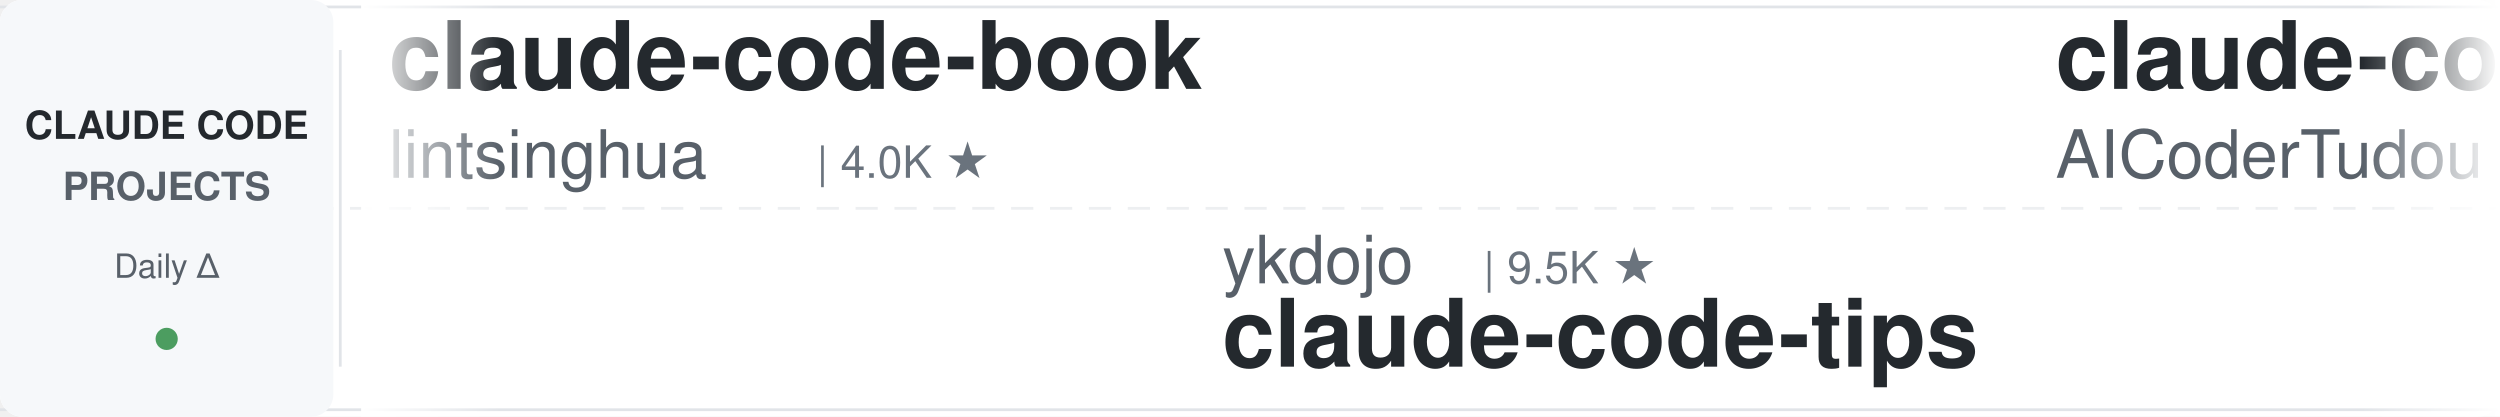
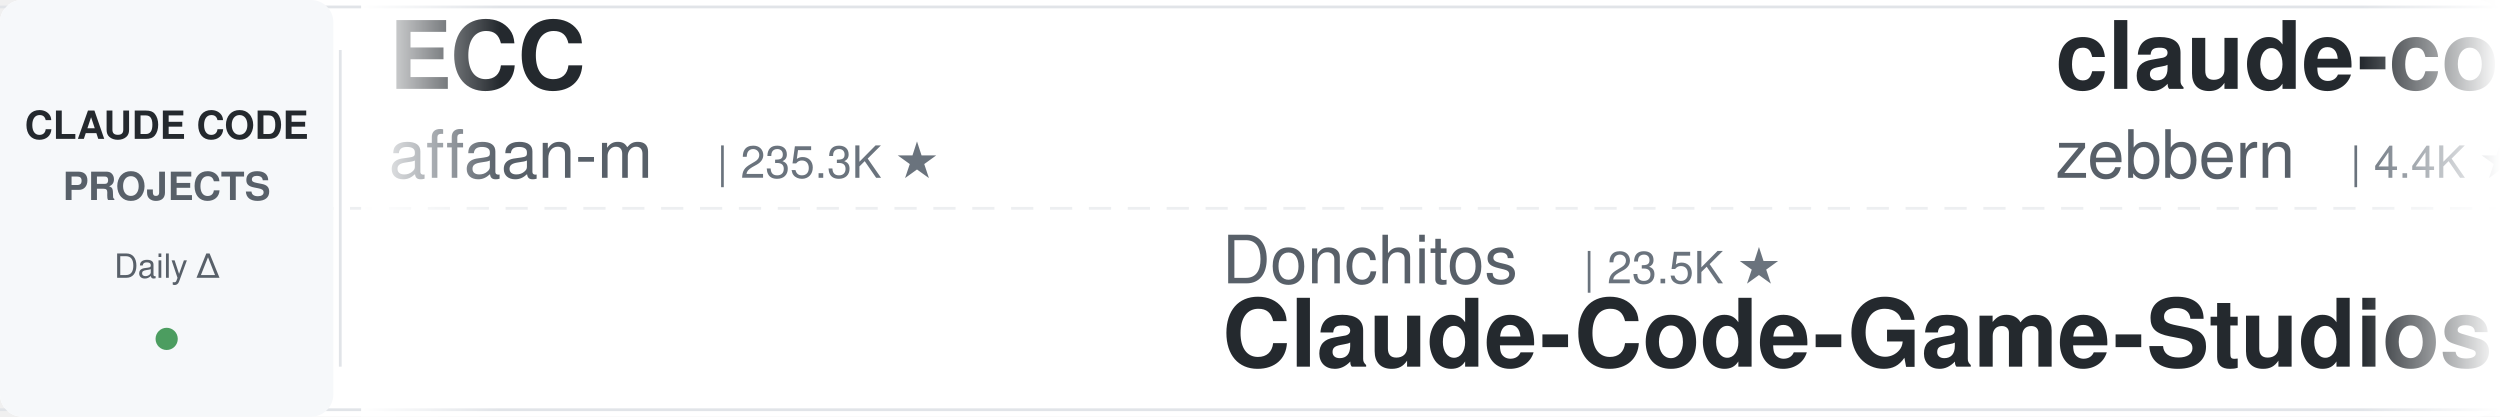
<svg xmlns="http://www.w3.org/2000/svg" width="900" height="150">
  <defs>
    <linearGradient id="leftFade" x1="0%" y1="0%" x2="100%" y2="0%">
      <stop offset="0%" style="stop-color:#ffffff;stop-opacity:1" />
      <stop offset="100%" style="stop-color:#ffffff;stop-opacity:0" />
    </linearGradient>
    <linearGradient id="rightFade" x1="0%" y1="0%" x2="100%" y2="0%">
      <stop offset="0%" style="stop-color:#ffffff;stop-opacity:0" />
      <stop offset="100%" style="stop-color:#ffffff;stop-opacity:1" />
    </linearGradient>
  </defs>
  <rect width="900" height="150" fill="#ffffff" rx="8" />
  <rect x="0" y="2" width="900" height="1" fill="#e1e4e8" />
  <rect x="0" y="147" width="900" height="1" fill="#e1e4e8" />
  <line x1="0" y1="75" x2="900" y2="75" stroke="#e1e4e8" stroke-width="1" stroke-dasharray="8 6" opacity="0.6" />
  <rect x="0" y="0" width="120" height="150" fill="#f6f8fa" rx="8" />
  <text x="60" y="50" font-family="-apple-system, BlinkMacSystemFont, 'Segoe UI', Helvetica, Arial, sans-serif" font-size="14" font-weight="600" fill="#24292e" text-anchor="middle">CLAUDE CODE</text>
  <text x="60" y="72" font-family="-apple-system, BlinkMacSystemFont, 'Segoe UI', Helvetica, Arial, sans-serif" font-size="14" font-weight="600" fill="#586069" text-anchor="middle">PROJECTS</text>
  <text x="60" y="100" font-family="-apple-system, BlinkMacSystemFont, 'Segoe UI', Helvetica, Arial, sans-serif" font-size="12" font-weight="500" fill="#586069" text-anchor="middle">Daily Δ</text>
  <circle cx="60" cy="122" r="4" fill="#22863a" opacity="0.8" />
  <rect x="122" y="18" width="1" height="114" fill="#e1e4e8" />
  <clipPath id="tickerClip">
    <rect x="130" y="0" width="770" height="150" />
  </clipPath>
  <g clip-path="url(#tickerClip)">
    <g id="tickerItems">
      <animateTransform attributeName="transform" attributeType="XML" type="translate" from="0 0" to="-3000 0" dur="54s" repeatCount="indefinite" />
      <g transform="translate(0, 0)">
-         <text x="140" y="32" font-family="-apple-system, BlinkMacSystemFont, 'Segoe UI', Helvetica, Arial, sans-serif" font-size="34" font-weight="600" fill="#24292e">claude-code-book</text>
-         <text x="140" y="64" font-family="-apple-system, BlinkMacSystemFont, 'Segoe UI', Helvetica, Arial, sans-serif" font-size="24" font-weight="400" fill="#586069">lintsinghua</text>
-         <text x="294" y="64" font-family="-apple-system, BlinkMacSystemFont, 'Segoe UI', Helvetica, Arial, sans-serif" font-size="16" font-weight="500" fill="#6a737d">| 4.0K ★</text>
+         <text x="140" y="32" font-family="-apple-system, BlinkMacSystemFont, 'Segoe UI', Helvetica, Arial, sans-serif" font-size="34" font-weight="600" fill="#24292e">ECC</text>
+         <text x="140" y="64" font-family="-apple-system, BlinkMacSystemFont, 'Segoe UI', Helvetica, Arial, sans-serif" font-size="24" font-weight="400" fill="#586069">affaan-m</text>
+         <text x="258" y="64" font-family="-apple-system, BlinkMacSystemFont, 'Segoe UI', Helvetica, Arial, sans-serif" font-size="16" font-weight="500" fill="#6a737d">| 235.3K ★</text>
      </g>
      <g transform="translate(300, 0)">
-         <text x="140" y="102" font-family="-apple-system, BlinkMacSystemFont, 'Segoe UI', Helvetica, Arial, sans-serif" font-size="24" font-weight="400" fill="#586069">ykdojo</text>
-         <text x="234" y="102" font-family="-apple-system, BlinkMacSystemFont, 'Segoe UI', Helvetica, Arial, sans-serif" font-size="16" font-weight="500" fill="#6a737d">| 9.5K ★</text>
-         <text x="140" y="132" font-family="-apple-system, BlinkMacSystemFont, 'Segoe UI', Helvetica, Arial, sans-serif" font-size="34" font-weight="600" fill="#24292e">claude-code-tips</text>
+         <text x="140" y="102" font-family="-apple-system, BlinkMacSystemFont, 'Segoe UI', Helvetica, Arial, sans-serif" font-size="24" font-weight="400" fill="#586069">Donchitos</text>
+         <text x="270" y="102" font-family="-apple-system, BlinkMacSystemFont, 'Segoe UI', Helvetica, Arial, sans-serif" font-size="16" font-weight="500" fill="#6a737d">| 23.5K ★</text>
+         <text x="140" y="132" font-family="-apple-system, BlinkMacSystemFont, 'Segoe UI', Helvetica, Arial, sans-serif" font-size="34" font-weight="600" fill="#24292e">Claude-Code-Game-Studios</text>
      </g>
      <g transform="translate(600, 0)">
-         <text x="140" y="32" font-family="-apple-system, BlinkMacSystemFont, 'Segoe UI', Helvetica, Arial, sans-serif" font-size="34" font-weight="600" fill="#24292e">claude-code-tudou</text>
-         <text x="140" y="64" font-family="-apple-system, BlinkMacSystemFont, 'Segoe UI', Helvetica, Arial, sans-serif" font-size="24" font-weight="400" fill="#586069">AICoderTudou</text>
-         <text x="306" y="64" font-family="-apple-system, BlinkMacSystemFont, 'Segoe UI', Helvetica, Arial, sans-serif" font-size="16" font-weight="500" fill="#6a737d">| 497 ★</text>
+         <text x="140" y="32" font-family="-apple-system, BlinkMacSystemFont, 'Segoe UI', Helvetica, Arial, sans-serif" font-size="34" font-weight="600" fill="#24292e">claude-code-guide</text>
+         <text x="140" y="64" font-family="-apple-system, BlinkMacSystemFont, 'Segoe UI', Helvetica, Arial, sans-serif" font-size="24" font-weight="400" fill="#586069">zebbern</text>
+         <text x="246" y="64" font-family="-apple-system, BlinkMacSystemFont, 'Segoe UI', Helvetica, Arial, sans-serif" font-size="16" font-weight="500" fill="#6a737d">| 4.4K ★</text>
      </g>
      <g transform="translate(900, 0)">
-         <text x="140" y="102" font-family="-apple-system, BlinkMacSystemFont, 'Segoe UI', Helvetica, Arial, sans-serif" font-size="24" font-weight="400" fill="#586069">anthropics</text>
-         <text x="282" y="102" font-family="-apple-system, BlinkMacSystemFont, 'Segoe UI', Helvetica, Arial, sans-serif" font-size="16" font-weight="500" fill="#6a737d">| 165.0K ★</text>
-         <text x="140" y="132" font-family="-apple-system, BlinkMacSystemFont, 'Segoe UI', Helvetica, Arial, sans-serif" font-size="34" font-weight="600" fill="#24292e">skills</text>
+         <text x="140" y="102" font-family="-apple-system, BlinkMacSystemFont, 'Segoe UI', Helvetica, Arial, sans-serif" font-size="24" font-weight="400" fill="#586069">AICoderTudou</text>
+         <text x="306" y="102" font-family="-apple-system, BlinkMacSystemFont, 'Segoe UI', Helvetica, Arial, sans-serif" font-size="16" font-weight="500" fill="#6a737d">| 497 ★</text>
+         <text x="140" y="132" font-family="-apple-system, BlinkMacSystemFont, 'Segoe UI', Helvetica, Arial, sans-serif" font-size="34" font-weight="600" fill="#24292e">claude-code-tudou</text>
      </g>
      <g transform="translate(1200, 0)">
-         <text x="140" y="32" font-family="-apple-system, BlinkMacSystemFont, 'Segoe UI', Helvetica, Arial, sans-serif" font-size="34" font-weight="600" fill="#24292e">claude-code-prompts</text>
-         <text x="140" y="64" font-family="-apple-system, BlinkMacSystemFont, 'Segoe UI', Helvetica, Arial, sans-serif" font-size="24" font-weight="400" fill="#586069">repowise-dev</text>
-         <text x="306" y="64" font-family="-apple-system, BlinkMacSystemFont, 'Segoe UI', Helvetica, Arial, sans-serif" font-size="16" font-weight="500" fill="#6a737d">| 1.2K ★</text>
+         <text x="140" y="32" font-family="-apple-system, BlinkMacSystemFont, 'Segoe UI', Helvetica, Arial, sans-serif" font-size="34" font-weight="600" fill="#24292e">ClaudeCodeAgents</text>
+         <text x="140" y="64" font-family="-apple-system, BlinkMacSystemFont, 'Segoe UI', Helvetica, Arial, sans-serif" font-size="24" font-weight="400" fill="#586069">darcyegb</text>
+         <text x="258" y="64" font-family="-apple-system, BlinkMacSystemFont, 'Segoe UI', Helvetica, Arial, sans-serif" font-size="16" font-weight="500" fill="#6a737d">| 750 ★</text>
      </g>
      <g transform="translate(1500, 0)">
-         <text x="140" y="102" font-family="-apple-system, BlinkMacSystemFont, 'Segoe UI', Helvetica, Arial, sans-serif" font-size="24" font-weight="400" fill="#586069">ponponon</text>
-         <text x="258" y="102" font-family="-apple-system, BlinkMacSystemFont, 'Segoe UI', Helvetica, Arial, sans-serif" font-size="16" font-weight="500" fill="#6a737d">| 2.3K ★</text>
-         <text x="140" y="132" font-family="-apple-system, BlinkMacSystemFont, 'Segoe UI', Helvetica, Arial, sans-serif" font-size="34" font-weight="600" fill="#24292e">claude_code_src</text>
+         <text x="140" y="102" font-family="-apple-system, BlinkMacSystemFont, 'Segoe UI', Helvetica, Arial, sans-serif" font-size="24" font-weight="400" fill="#586069">huangjia2019</text>
+         <text x="306" y="102" font-family="-apple-system, BlinkMacSystemFont, 'Segoe UI', Helvetica, Arial, sans-serif" font-size="16" font-weight="500" fill="#6a737d">| 1.0K ★</text>
+         <text x="140" y="132" font-family="-apple-system, BlinkMacSystemFont, 'Segoe UI', Helvetica, Arial, sans-serif" font-size="34" font-weight="600" fill="#24292e">claude-code-engineering</text>
      </g>
      <g transform="translate(1800, 0)">
-         <text x="140" y="32" font-family="-apple-system, BlinkMacSystemFont, 'Segoe UI', Helvetica, Arial, sans-serif" font-size="34" font-weight="600" fill="#24292e">claude-code-my-workflow</text>
-         <text x="140" y="64" font-family="-apple-system, BlinkMacSystemFont, 'Segoe UI', Helvetica, Arial, sans-serif" font-size="24" font-weight="400" fill="#586069">pedrohcgs</text>
-         <text x="270" y="64" font-family="-apple-system, BlinkMacSystemFont, 'Segoe UI', Helvetica, Arial, sans-serif" font-size="16" font-weight="500" fill="#6a737d">| 1.4K ★</text>
+         <text x="140" y="32" font-family="-apple-system, BlinkMacSystemFont, 'Segoe UI', Helvetica, Arial, sans-serif" font-size="34" font-weight="600" fill="#24292e">claude-code-guide</text>
+         <text x="140" y="64" font-family="-apple-system, BlinkMacSystemFont, 'Segoe UI', Helvetica, Arial, sans-serif" font-size="24" font-weight="400" fill="#586069">Cranot</text>
+         <text x="234" y="64" font-family="-apple-system, BlinkMacSystemFont, 'Segoe UI', Helvetica, Arial, sans-serif" font-size="16" font-weight="500" fill="#6a737d">| 2.9K ★</text>
      </g>
      <g transform="translate(2100, 0)">
-         <text x="140" y="102" font-family="-apple-system, BlinkMacSystemFont, 'Segoe UI', Helvetica, Arial, sans-serif" font-size="24" font-weight="400" fill="#586069">JrCx7scC</text>
-         <text x="258" y="102" font-family="-apple-system, BlinkMacSystemFont, 'Segoe UI', Helvetica, Arial, sans-serif" font-size="16" font-weight="500" fill="#6a737d">| 371 ★</text>
-         <text x="140" y="132" font-family="-apple-system, BlinkMacSystemFont, 'Segoe UI', Helvetica, Arial, sans-serif" font-size="34" font-weight="600" fill="#24292e">claude-code-source</text>
+         <text x="140" y="102" font-family="-apple-system, BlinkMacSystemFont, 'Segoe UI', Helvetica, Arial, sans-serif" font-size="24" font-weight="400" fill="#586069">Njengah</text>
+         <text x="246" y="102" font-family="-apple-system, BlinkMacSystemFont, 'Segoe UI', Helvetica, Arial, sans-serif" font-size="16" font-weight="500" fill="#6a737d">| 1.9K ★</text>
+         <text x="140" y="132" font-family="-apple-system, BlinkMacSystemFont, 'Segoe UI', Helvetica, Arial, sans-serif" font-size="34" font-weight="600" fill="#24292e">claude-code-cheat-sheet</text>
      </g>
      <g transform="translate(2400, 0)">
-         <text x="140" y="32" font-family="-apple-system, BlinkMacSystemFont, 'Segoe UI', Helvetica, Arial, sans-serif" font-size="34" font-weight="600" fill="#24292e">claude-code-video-toolki...</text>
-         <text x="140" y="64" font-family="-apple-system, BlinkMacSystemFont, 'Segoe UI', Helvetica, Arial, sans-serif" font-size="24" font-weight="400" fill="#586069">digitalsamba</text>
-         <text x="306" y="64" font-family="-apple-system, BlinkMacSystemFont, 'Segoe UI', Helvetica, Arial, sans-serif" font-size="16" font-weight="500" fill="#6a737d">| 1.9K ★</text>
+         <text x="140" y="32" font-family="-apple-system, BlinkMacSystemFont, 'Segoe UI', Helvetica, Arial, sans-serif" font-size="34" font-weight="600" fill="#24292e">claude-coder</text>
+         <text x="140" y="64" font-family="-apple-system, BlinkMacSystemFont, 'Segoe UI', Helvetica, Arial, sans-serif" font-size="24" font-weight="400" fill="#586069">kodu-ai</text>
+         <text x="246" y="64" font-family="-apple-system, BlinkMacSystemFont, 'Segoe UI', Helvetica, Arial, sans-serif" font-size="16" font-weight="500" fill="#6a737d">| 5.3K ★</text>
      </g>
      <g transform="translate(2700, 0)">
-         <text x="140" y="102" font-family="-apple-system, BlinkMacSystemFont, 'Segoe UI', Helvetica, Arial, sans-serif" font-size="24" font-weight="400" fill="#586069">Yuyz0112</text>
-         <text x="258" y="102" font-family="-apple-system, BlinkMacSystemFont, 'Segoe UI', Helvetica, Arial, sans-serif" font-size="16" font-weight="500" fill="#6a737d">| 2.4K ★</text>
-         <text x="140" y="132" font-family="-apple-system, BlinkMacSystemFont, 'Segoe UI', Helvetica, Arial, sans-serif" font-size="34" font-weight="600" fill="#24292e">claude-code-reverse</text>
+         <text x="140" y="102" font-family="-apple-system, BlinkMacSystemFont, 'Segoe UI', Helvetica, Arial, sans-serif" font-size="24" font-weight="400" fill="#586069">fuergaosi233</text>
+         <text x="306" y="102" font-family="-apple-system, BlinkMacSystemFont, 'Segoe UI', Helvetica, Arial, sans-serif" font-size="16" font-weight="500" fill="#6a737d">| 2.8K ★</text>
+         <text x="140" y="132" font-family="-apple-system, BlinkMacSystemFont, 'Segoe UI', Helvetica, Arial, sans-serif" font-size="34" font-weight="600" fill="#24292e">claude-code-proxy</text>
      </g>
      <g transform="translate(3000, 0)">
-         <text x="140" y="32" font-family="-apple-system, BlinkMacSystemFont, 'Segoe UI', Helvetica, Arial, sans-serif" font-size="34" font-weight="600" fill="#24292e">claude-code-book</text>
-         <text x="140" y="64" font-family="-apple-system, BlinkMacSystemFont, 'Segoe UI', Helvetica, Arial, sans-serif" font-size="24" font-weight="400" fill="#586069">lintsinghua</text>
-         <text x="294" y="64" font-family="-apple-system, BlinkMacSystemFont, 'Segoe UI', Helvetica, Arial, sans-serif" font-size="16" font-weight="500" fill="#6a737d">| 4.0K ★</text>
+         <text x="140" y="32" font-family="-apple-system, BlinkMacSystemFont, 'Segoe UI', Helvetica, Arial, sans-serif" font-size="34" font-weight="600" fill="#24292e">ECC</text>
+         <text x="140" y="64" font-family="-apple-system, BlinkMacSystemFont, 'Segoe UI', Helvetica, Arial, sans-serif" font-size="24" font-weight="400" fill="#586069">affaan-m</text>
+         <text x="258" y="64" font-family="-apple-system, BlinkMacSystemFont, 'Segoe UI', Helvetica, Arial, sans-serif" font-size="16" font-weight="500" fill="#6a737d">| 235.3K ★</text>
      </g>
      <g transform="translate(3300, 0)">
-         <text x="140" y="102" font-family="-apple-system, BlinkMacSystemFont, 'Segoe UI', Helvetica, Arial, sans-serif" font-size="24" font-weight="400" fill="#586069">ykdojo</text>
-         <text x="234" y="102" font-family="-apple-system, BlinkMacSystemFont, 'Segoe UI', Helvetica, Arial, sans-serif" font-size="16" font-weight="500" fill="#6a737d">| 9.5K ★</text>
-         <text x="140" y="132" font-family="-apple-system, BlinkMacSystemFont, 'Segoe UI', Helvetica, Arial, sans-serif" font-size="34" font-weight="600" fill="#24292e">claude-code-tips</text>
+         <text x="140" y="102" font-family="-apple-system, BlinkMacSystemFont, 'Segoe UI', Helvetica, Arial, sans-serif" font-size="24" font-weight="400" fill="#586069">Donchitos</text>
+         <text x="270" y="102" font-family="-apple-system, BlinkMacSystemFont, 'Segoe UI', Helvetica, Arial, sans-serif" font-size="16" font-weight="500" fill="#6a737d">| 23.5K ★</text>
+         <text x="140" y="132" font-family="-apple-system, BlinkMacSystemFont, 'Segoe UI', Helvetica, Arial, sans-serif" font-size="34" font-weight="600" fill="#24292e">Claude-Code-Game-Studios</text>
      </g>
      <g transform="translate(3600, 0)">
-         <text x="140" y="32" font-family="-apple-system, BlinkMacSystemFont, 'Segoe UI', Helvetica, Arial, sans-serif" font-size="34" font-weight="600" fill="#24292e">claude-code-tudou</text>
-         <text x="140" y="64" font-family="-apple-system, BlinkMacSystemFont, 'Segoe UI', Helvetica, Arial, sans-serif" font-size="24" font-weight="400" fill="#586069">AICoderTudou</text>
-         <text x="306" y="64" font-family="-apple-system, BlinkMacSystemFont, 'Segoe UI', Helvetica, Arial, sans-serif" font-size="16" font-weight="500" fill="#6a737d">| 497 ★</text>
+         <text x="140" y="32" font-family="-apple-system, BlinkMacSystemFont, 'Segoe UI', Helvetica, Arial, sans-serif" font-size="34" font-weight="600" fill="#24292e">claude-code-guide</text>
+         <text x="140" y="64" font-family="-apple-system, BlinkMacSystemFont, 'Segoe UI', Helvetica, Arial, sans-serif" font-size="24" font-weight="400" fill="#586069">zebbern</text>
+         <text x="246" y="64" font-family="-apple-system, BlinkMacSystemFont, 'Segoe UI', Helvetica, Arial, sans-serif" font-size="16" font-weight="500" fill="#6a737d">| 4.4K ★</text>
      </g>
      <g transform="translate(3900, 0)">
-         <text x="140" y="102" font-family="-apple-system, BlinkMacSystemFont, 'Segoe UI', Helvetica, Arial, sans-serif" font-size="24" font-weight="400" fill="#586069">anthropics</text>
-         <text x="282" y="102" font-family="-apple-system, BlinkMacSystemFont, 'Segoe UI', Helvetica, Arial, sans-serif" font-size="16" font-weight="500" fill="#6a737d">| 165.0K ★</text>
-         <text x="140" y="132" font-family="-apple-system, BlinkMacSystemFont, 'Segoe UI', Helvetica, Arial, sans-serif" font-size="34" font-weight="600" fill="#24292e">skills</text>
+         <text x="140" y="102" font-family="-apple-system, BlinkMacSystemFont, 'Segoe UI', Helvetica, Arial, sans-serif" font-size="24" font-weight="400" fill="#586069">AICoderTudou</text>
+         <text x="306" y="102" font-family="-apple-system, BlinkMacSystemFont, 'Segoe UI', Helvetica, Arial, sans-serif" font-size="16" font-weight="500" fill="#6a737d">| 497 ★</text>
+         <text x="140" y="132" font-family="-apple-system, BlinkMacSystemFont, 'Segoe UI', Helvetica, Arial, sans-serif" font-size="34" font-weight="600" fill="#24292e">claude-code-tudou</text>
      </g>
    </g>
  </g>
  <rect x="130" y="0" width="50" height="150" fill="url(#leftFade)" />
  <rect x="850" y="0" width="50" height="150" fill="url(#rightFade)" />
</svg>
